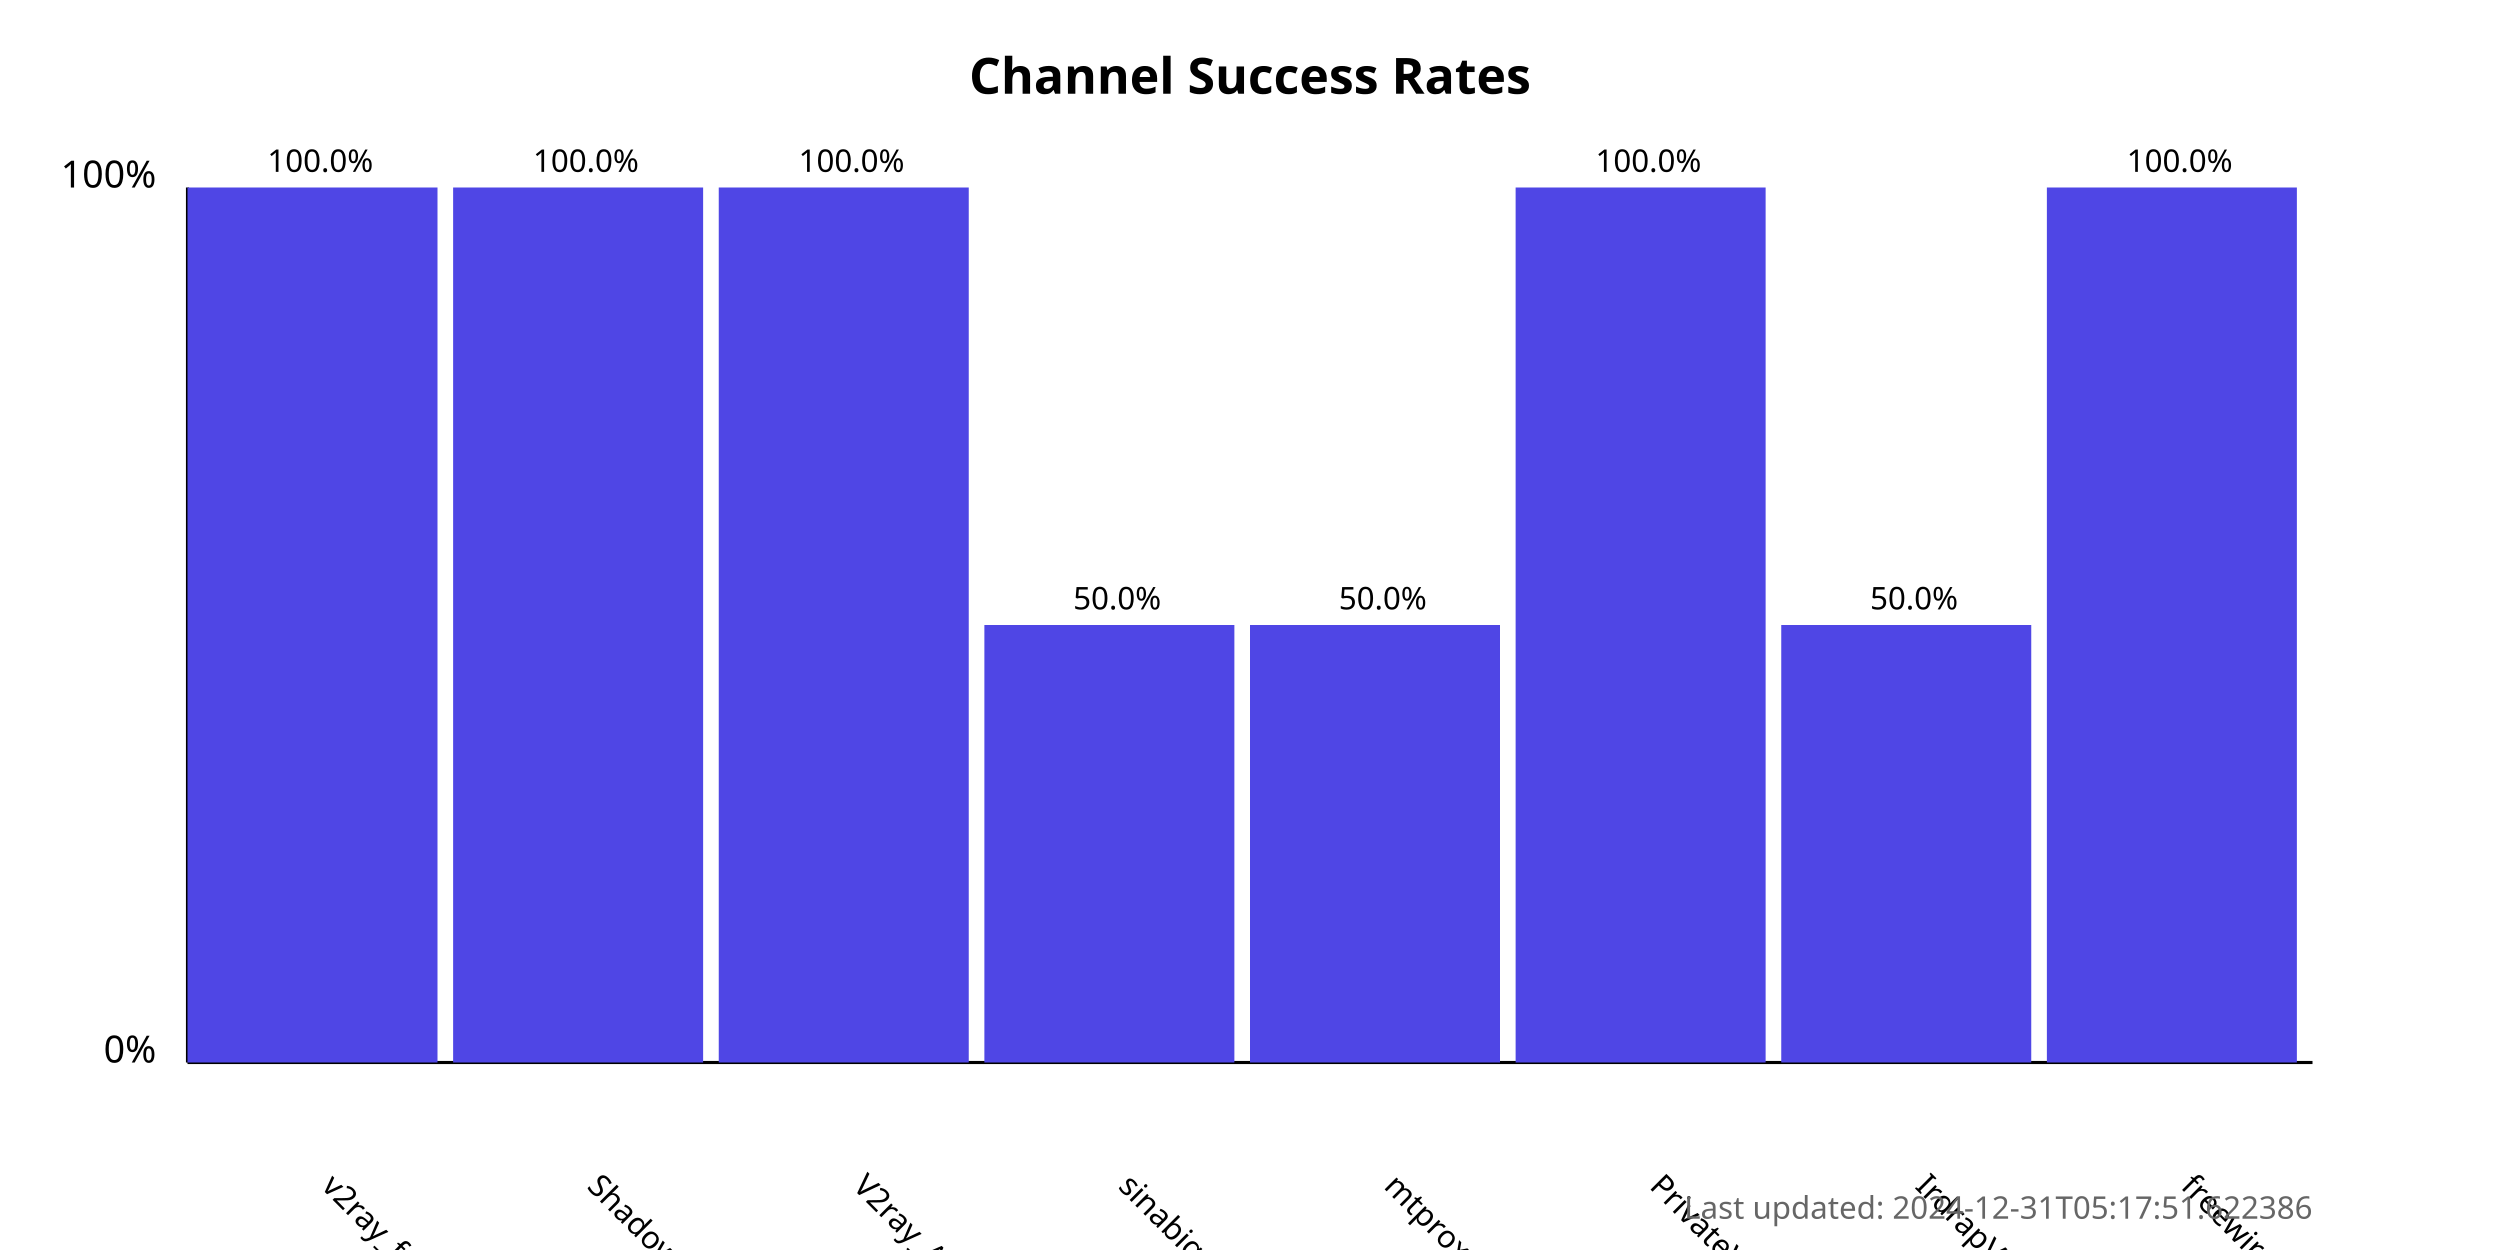
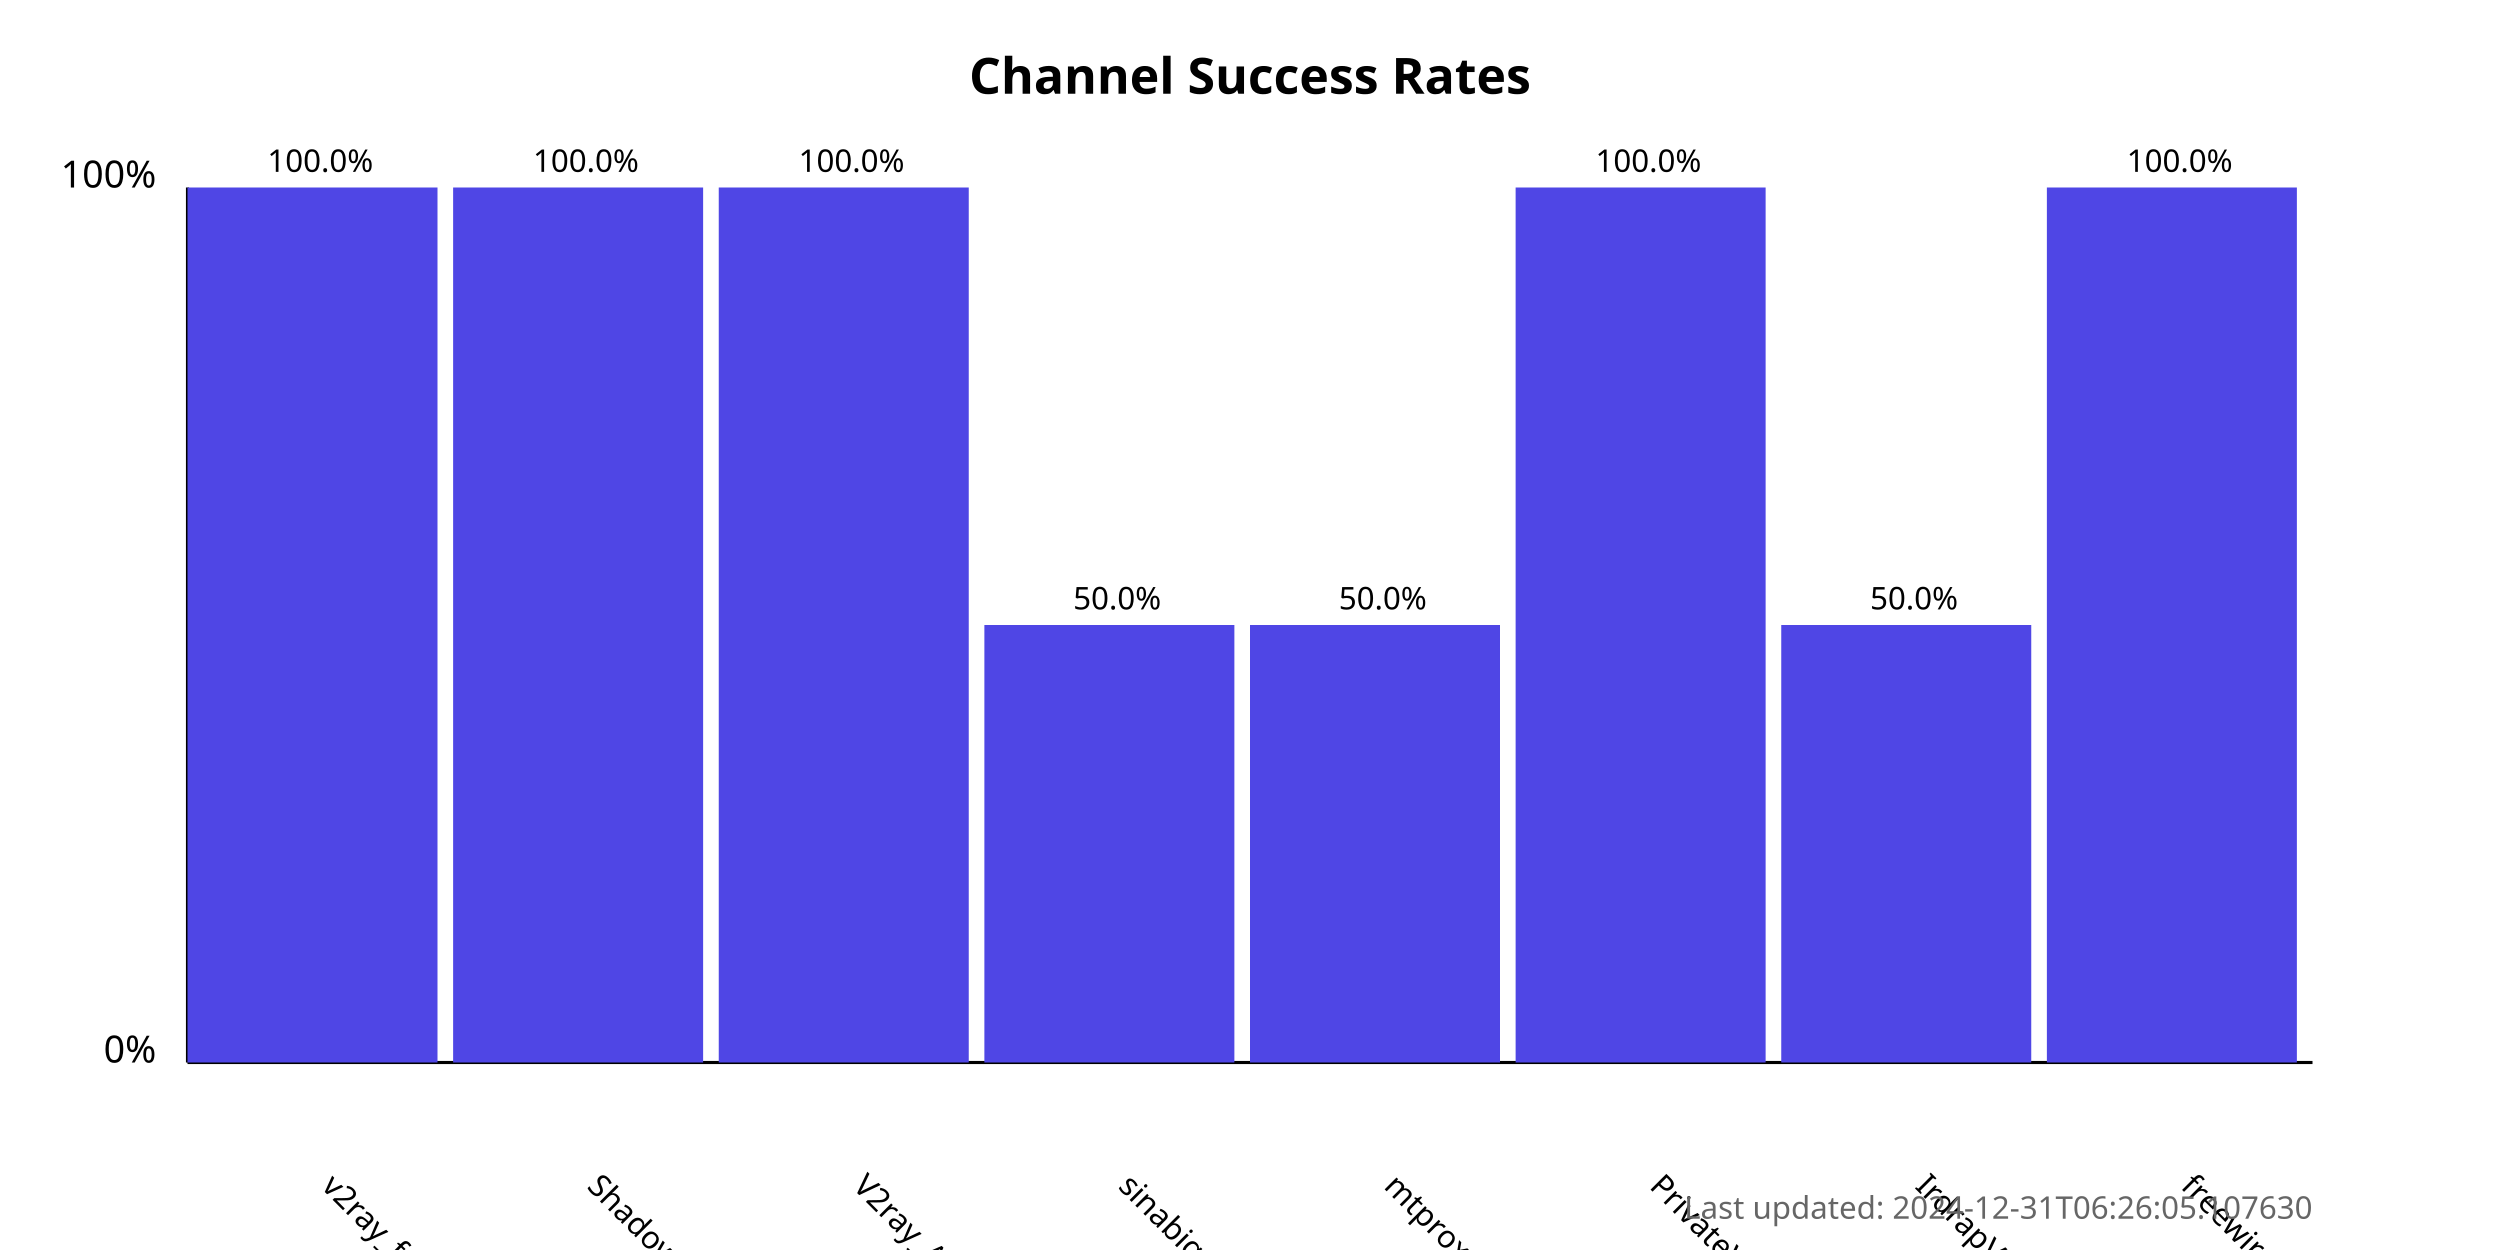
<svg xmlns="http://www.w3.org/2000/svg" width="800" height="400">
  <style>
            .chart-title { font: bold 16px sans-serif; }
            .axis-label { font: 12px sans-serif; }
            .tick-label { font: 10px sans-serif; }
            .bar { fill: #4f46e5; }
            .bar:hover { fill: #6366f1; }
            .timestamp { font: 10px sans-serif; fill: #666; }
        </style>
  <text x="400.0" y="30" text-anchor="middle" class="chart-title">
            Channel Success Rates
        </text>
  <line x1="60" y1="340" x2="60" y2="60" stroke="black" stroke-width="1" />
  <line x1="60" y1="340" x2="740" y2="340" stroke="black" stroke-width="1" />
  <text x="50" y="340" text-anchor="end" class="axis-label">0%</text>
  <text x="50" y="60" text-anchor="end" class="axis-label">100%</text>
  <g>
    <rect x="60" y="60.0" width="80.0" height="280.0" class="bar" />
    <text x="102.5" y="380" transform="rotate(45, 102.5, 380)" text-anchor="start" class="tick-label">
                v2ray_free_conf
            </text>
    <text x="102.5" y="55.0" text-anchor="middle" class="tick-label">
                100.0%
            </text>
  </g>
  <g>
    <rect x="145.0" y="60.0" width="80.0" height="280.0" class="bar" />
    <text x="187.5" y="380" transform="rotate(45, 187.5, 380)" text-anchor="start" class="tick-label">
                ShadowProxy66
            </text>
    <text x="187.5" y="55.0" text-anchor="middle" class="tick-label">
                100.0%
            </text>
  </g>
  <g>
    <rect x="230.0" y="60.0" width="80.0" height="280.0" class="bar" />
    <text x="272.5" y="380" transform="rotate(45, 272.5, 380)" text-anchor="start" class="tick-label">
                V2ray_Alpha
            </text>
    <text x="272.5" y="55.0" text-anchor="middle" class="tick-label">
                100.0%
            </text>
  </g>
  <g>
    <rect x="315.0" y="200.0" width="80.0" height="140.0" class="bar" />
    <text x="357.5" y="380" transform="rotate(45, 357.5, 380)" text-anchor="start" class="tick-label">
                sinabigo
            </text>
    <text x="357.5" y="195.0" text-anchor="middle" class="tick-label">
                50.0%
            </text>
  </g>
  <g>
    <rect x="400.0" y="200.0" width="80.0" height="140.0" class="bar" />
    <text x="442.5" y="380" transform="rotate(45, 442.5, 380)" text-anchor="start" class="tick-label">
                mtproxy_lists
            </text>
    <text x="442.5" y="195.0" text-anchor="middle" class="tick-label">
                50.0%
            </text>
  </g>
  <g>
    <rect x="485.0" y="60.0" width="80.0" height="280.0" class="bar" />
    <text x="527.5" y="380" transform="rotate(45, 527.5, 380)" text-anchor="start" class="tick-label">
                PrivateVPNs
            </text>
    <text x="527.5" y="55.0" text-anchor="middle" class="tick-label">
                100.0%
            </text>
  </g>
  <g>
    <rect x="570.0" y="200.0" width="80.0" height="140.0" class="bar" />
    <text x="612.5" y="380" transform="rotate(45, 612.5, 380)" text-anchor="start" class="tick-label">
                IrdrapVPNnews
            </text>
    <text x="612.5" y="195.0" text-anchor="middle" class="tick-label">
                50.0%
            </text>
  </g>
  <g>
    <rect x="655.0" y="60.0" width="80.0" height="280.0" class="bar" />
    <text x="697.5" y="380" transform="rotate(45, 697.5, 380)" text-anchor="start" class="tick-label">
                freewireguard
            </text>
    <text x="697.5" y="55.0" text-anchor="middle" class="tick-label">
                100.0%
            </text>
  </g>
  <text x="740" y="390" text-anchor="end" class="timestamp">
-             Last updated: 2024-12-31T05:17:51.622386
+             Last updated: 2024-12-31T06:26:05.107630
        </text>
</svg>
